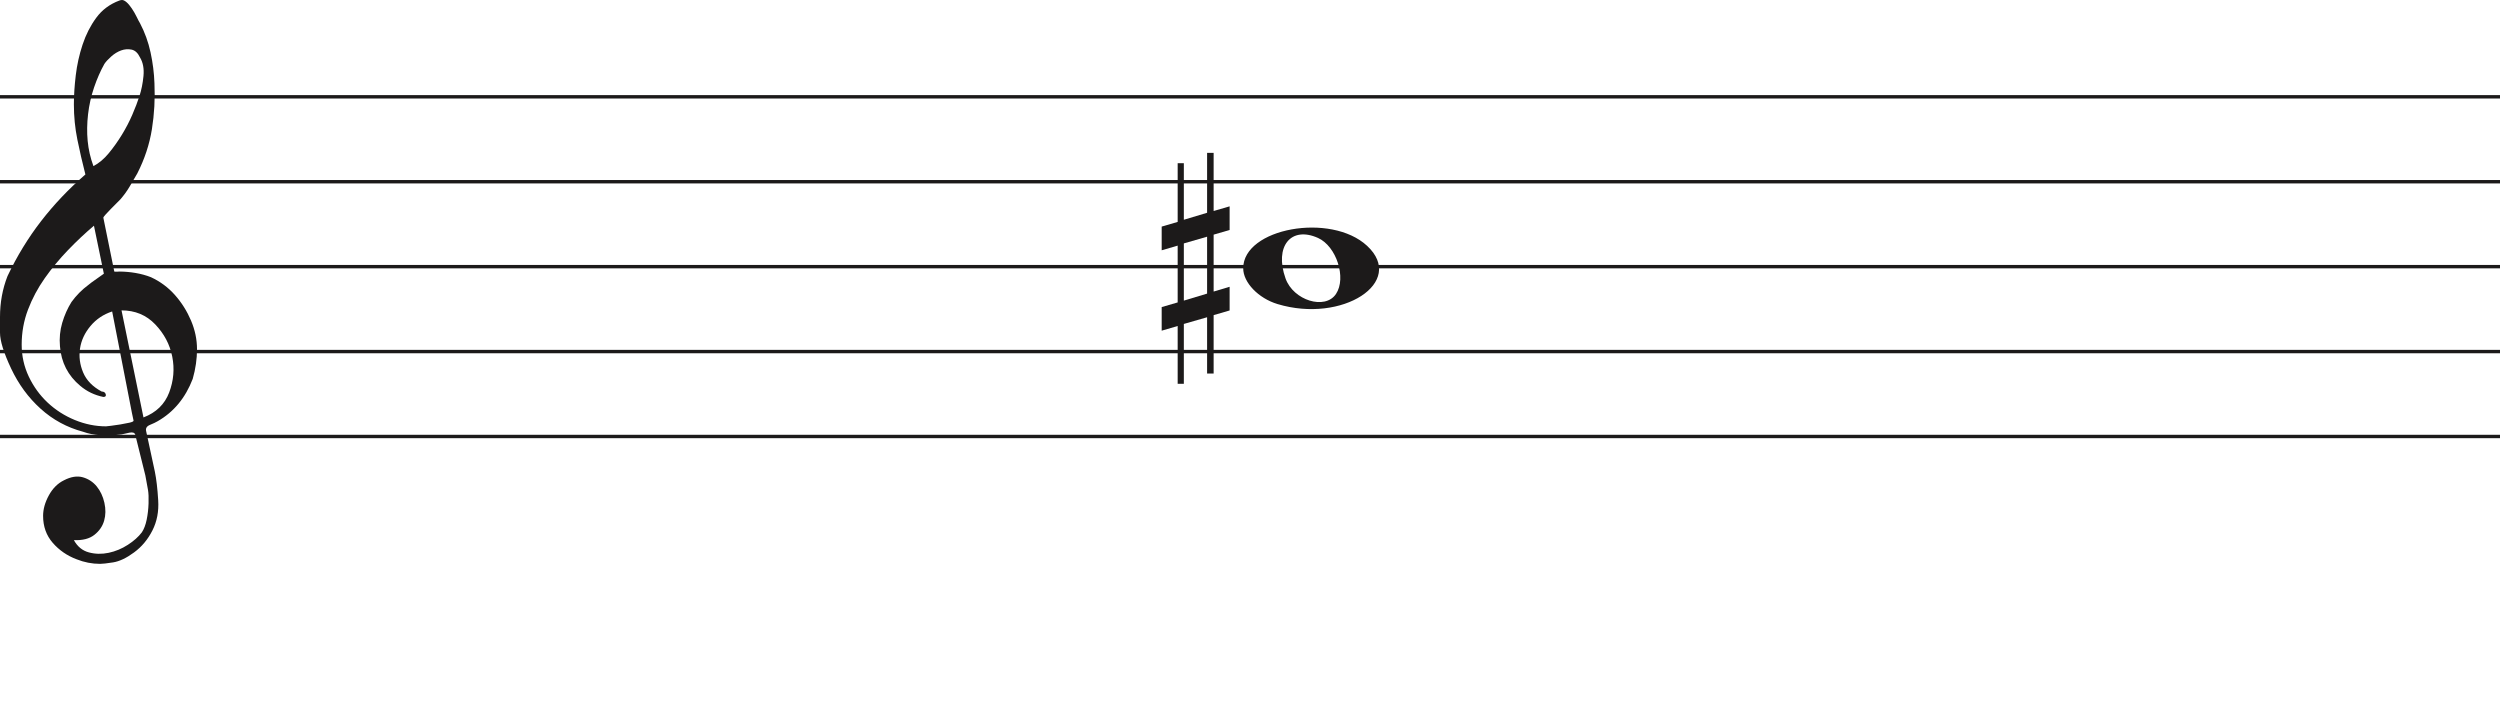
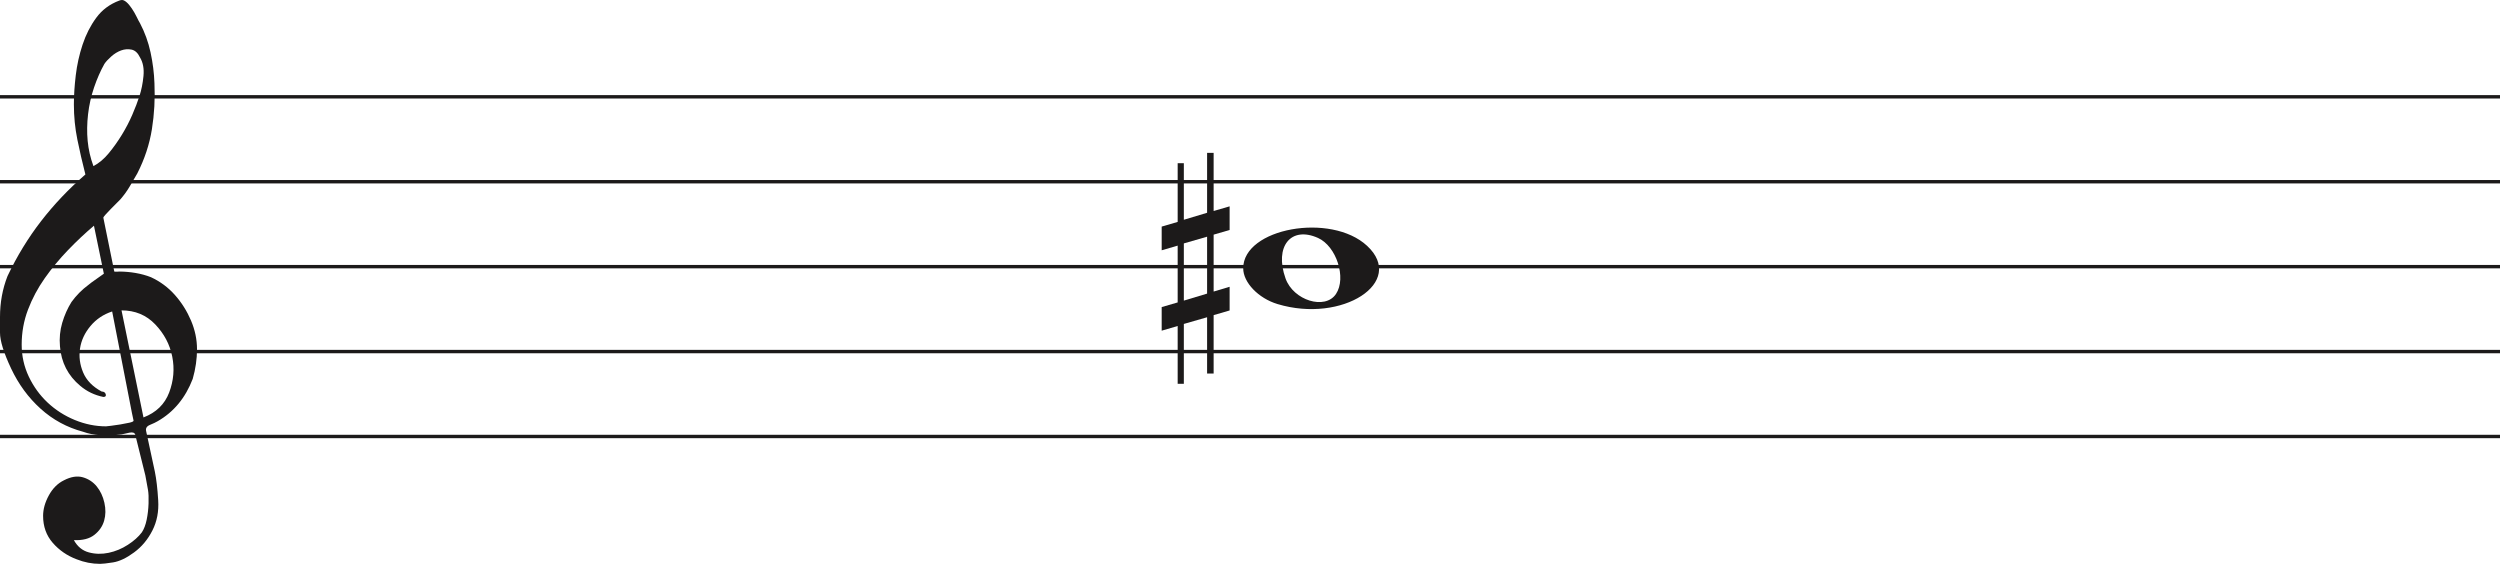
- <svg xmlns="http://www.w3.org/2000/svg" width="736" height="207" viewBox="0 0 736 207" fill="none">
+ <svg xmlns="http://www.w3.org/2000/svg" width="736" height="166" viewBox="0 0 736 166" fill="none">
  <line y1="28.5" x2="736" y2="28.5" stroke="#1C1A1A" />
  <line y1="53.5" x2="736" y2="53.5" stroke="#1C1A1A" />
  <line y1="78.5" x2="736" y2="78.5" stroke="#1C1A1A" />
  <line y1="103.5" x2="736" y2="103.5" stroke="#1C1A1A" />
  <line y1="128.5" x2="736" y2="128.5" stroke="#1C1A1A" />
  <path d="M33.02 91.694C30.445 92.54 28.317 93.969 26.636 95.981C24.955 97.991 23.93 100.188 23.562 102.57C23.195 104.951 23.497 107.306 24.469 109.635C25.441 111.964 27.266 113.843 29.946 115.272C30.576 115.272 30.97 115.537 31.128 116.066C31.285 116.595 31.049 116.859 30.419 116.859C27.844 116.33 25.585 115.245 23.641 113.605C20.016 110.588 18.02 106.698 17.652 101.935C17.442 99.553 17.665 97.251 18.322 95.028C18.979 92.805 19.885 90.767 21.041 88.914C22.459 86.957 24.14 85.263 26.084 83.834C26.189 83.728 26.491 83.49 26.991 83.12C27.49 82.749 27.976 82.405 28.448 82.088C28.921 81.77 29.63 81.267 30.576 80.579L27.66 66.448C25.086 68.618 22.538 71.012 20.016 73.632C17.495 76.252 15.209 79.018 13.16 81.928C11.111 84.84 9.47 87.923 8.235 91.178C7 94.433 6.383 97.859 6.383 101.459C6.383 104.793 7.079 107.929 8.472 110.866C9.864 113.803 11.716 116.357 14.027 118.526C16.339 120.696 19.005 122.403 22.026 123.648C25.047 124.891 28.107 125.513 31.207 125.513C31.312 125.513 31.797 125.46 32.664 125.354C33.532 125.249 34.451 125.116 35.422 124.957C36.395 124.799 37.288 124.626 38.102 124.441C38.916 124.256 39.324 124.057 39.324 123.846L38.85 121.623C36.802 111.197 34.857 101.22 33.02 91.694ZM35.777 91.376L42.239 122.893C45.97 121.464 48.491 119.016 49.804 115.55C51.118 112.083 51.419 108.564 50.71 104.991C50.001 101.419 48.334 98.256 45.706 95.504C43.08 92.751 39.77 91.376 35.777 91.376ZM27.503 48.903C29.131 48.056 30.642 46.786 32.034 45.092C33.426 43.399 34.713 41.586 35.896 39.654C37.077 37.723 38.102 35.751 38.969 33.739C39.836 31.729 40.532 29.903 41.057 28.262C41.635 26.516 42.029 24.557 42.239 22.387C42.449 20.217 42.108 18.392 41.215 16.909C40.585 15.587 39.757 14.819 38.733 14.607C37.708 14.396 36.683 14.475 35.659 14.845C34.635 15.216 33.663 15.811 32.743 16.632C31.824 17.452 31.154 18.18 30.734 18.815C29.578 20.879 28.566 23.181 27.7 25.722C26.833 28.262 26.242 30.895 25.927 33.621C25.611 36.346 25.572 38.966 25.808 41.481C26.045 43.994 26.61 46.469 27.503 48.903ZM25.139 51.364C24.245 47.871 23.457 44.444 22.774 41.083C22.091 37.723 21.75 34.269 21.75 30.723C21.75 28.13 21.934 25.285 22.302 22.189C22.669 19.093 23.339 16.076 24.311 13.138C25.283 10.201 26.623 7.568 28.33 5.24C30.038 2.91 32.309 1.217 35.147 0.158C35.409 0.053 35.672 0 35.934 0C36.302 0 36.736 0.211 37.235 0.635C37.734 1.058 38.26 1.68 38.811 2.501C39.362 3.321 39.849 4.168 40.269 5.041C40.689 5.914 41.004 6.51 41.215 6.828C42.633 9.527 43.67 12.398 44.328 15.441C44.984 18.484 45.365 21.514 45.471 24.53C45.68 29.083 45.431 33.581 44.722 38.027C44.013 42.472 42.581 46.813 40.426 51.046C39.691 52.317 38.943 53.6 38.181 54.897C37.419 56.194 36.513 57.45 35.462 58.667C35.252 58.88 34.871 59.264 34.319 59.819C33.767 60.375 33.203 60.944 32.625 61.526C32.047 62.108 31.535 62.651 31.088 63.153C30.642 63.656 30.419 63.96 30.419 64.067L33.649 79.944C33.67 80.048 35.265 79.944 35.265 79.944C38.348 79.983 41.612 80.486 44.446 81.611C47.178 82.881 49.529 84.627 51.499 86.851C53.469 89.074 55.044 91.574 56.227 94.353C57.409 97.132 58 99.95 58 102.808C58 105.665 57.579 108.577 56.739 111.54C54.585 117.151 51.144 121.305 46.416 124.004C45.89 124.322 45.141 124.68 44.17 125.076C43.198 125.473 42.817 126.095 43.027 126.942C44.288 132.708 45.141 136.676 45.589 138.85C46.035 141.024 46.364 143.829 46.573 147.265C46.783 150.551 46.218 153.507 44.879 156.152C43.539 158.807 41.74 160.961 39.481 162.624C37.222 164.297 35.16 165.269 33.295 165.569C31.429 165.86 30.155 166 29.473 166C27.109 166 24.797 165.549 22.538 164.648C19.754 163.596 17.416 161.983 15.524 159.809C13.633 157.635 12.688 154.99 12.688 151.874C12.688 149.91 13.252 147.897 14.382 145.833C15.511 143.769 16.995 142.286 18.834 141.395C20.883 140.333 22.735 140.042 24.39 140.513C26.045 140.994 27.411 141.895 28.488 143.218C29.565 144.54 30.314 146.143 30.734 148.017C31.154 149.9 31.128 151.653 30.655 153.297C30.182 154.94 29.224 156.332 27.779 157.464C26.334 158.606 24.324 159.117 21.75 159.017C22.801 160.921 24.272 162.123 26.163 162.624C28.054 163.135 29.998 163.165 31.994 162.744C33.991 162.323 35.869 161.542 37.629 160.4C39.389 159.268 40.769 158.035 41.766 156.713C42.397 155.761 42.87 154.519 43.185 152.986C43.5 151.443 43.684 149.85 43.736 148.177C43.789 146.514 43.736 145.212 43.579 144.29C43.421 143.358 43.158 141.915 42.79 139.962C41.215 133.56 40.217 129.533 39.796 127.89C39.586 127.366 39.021 127.193 38.102 127.379C37.182 127.564 36.408 127.736 35.777 127.89C31.259 128.481 27.477 128.21 24.429 127.101C19.701 125.831 15.538 123.568 11.939 120.313C8.34 117.058 5.451 113.115 3.27 108.484C1.09 103.853 0 100.334 0 97.925C0 95.518 0 93.996 0 93.361C0 89.074 0.736 85.051 2.207 81.293C4.991 75.418 8.288 70.02 12.097 65.098C15.905 60.176 20.253 55.598 25.139 51.364Z" fill="#1C1A1A" />
  <path d="M376.097 89.514C370.453 87.805 366 83.161 366 78.984C366 67.16 391.813 62.481 402.473 72.373C414 83.069 395.188 95.295 376.097 89.514H376.097ZM393.315 86.544C396.455 81.829 393.453 72.486 388.013 70.048C380.025 66.467 375.129 72.569 378.456 81.959C380.757 88.453 390.119 91.343 393.315 86.544Z" fill="#1C1A1A" />
  <path d="M348.523 88.501V71.659L355.368 69.682V86.438L348.523 88.501ZM362 84.426L357.294 85.837V69.081L362 67.706V60.746L357.294 62.12V45H355.368V62.64L348.523 64.698V48.05H346.706V65.332L342 66.71V73.685L346.706 72.31V89.034L342 90.405V97.351L346.706 95.976V113H348.523V95.368L355.368 93.398V109.96H357.294V92.775L362 91.397V84.426Z" fill="#1C1A1A" />
</svg>
